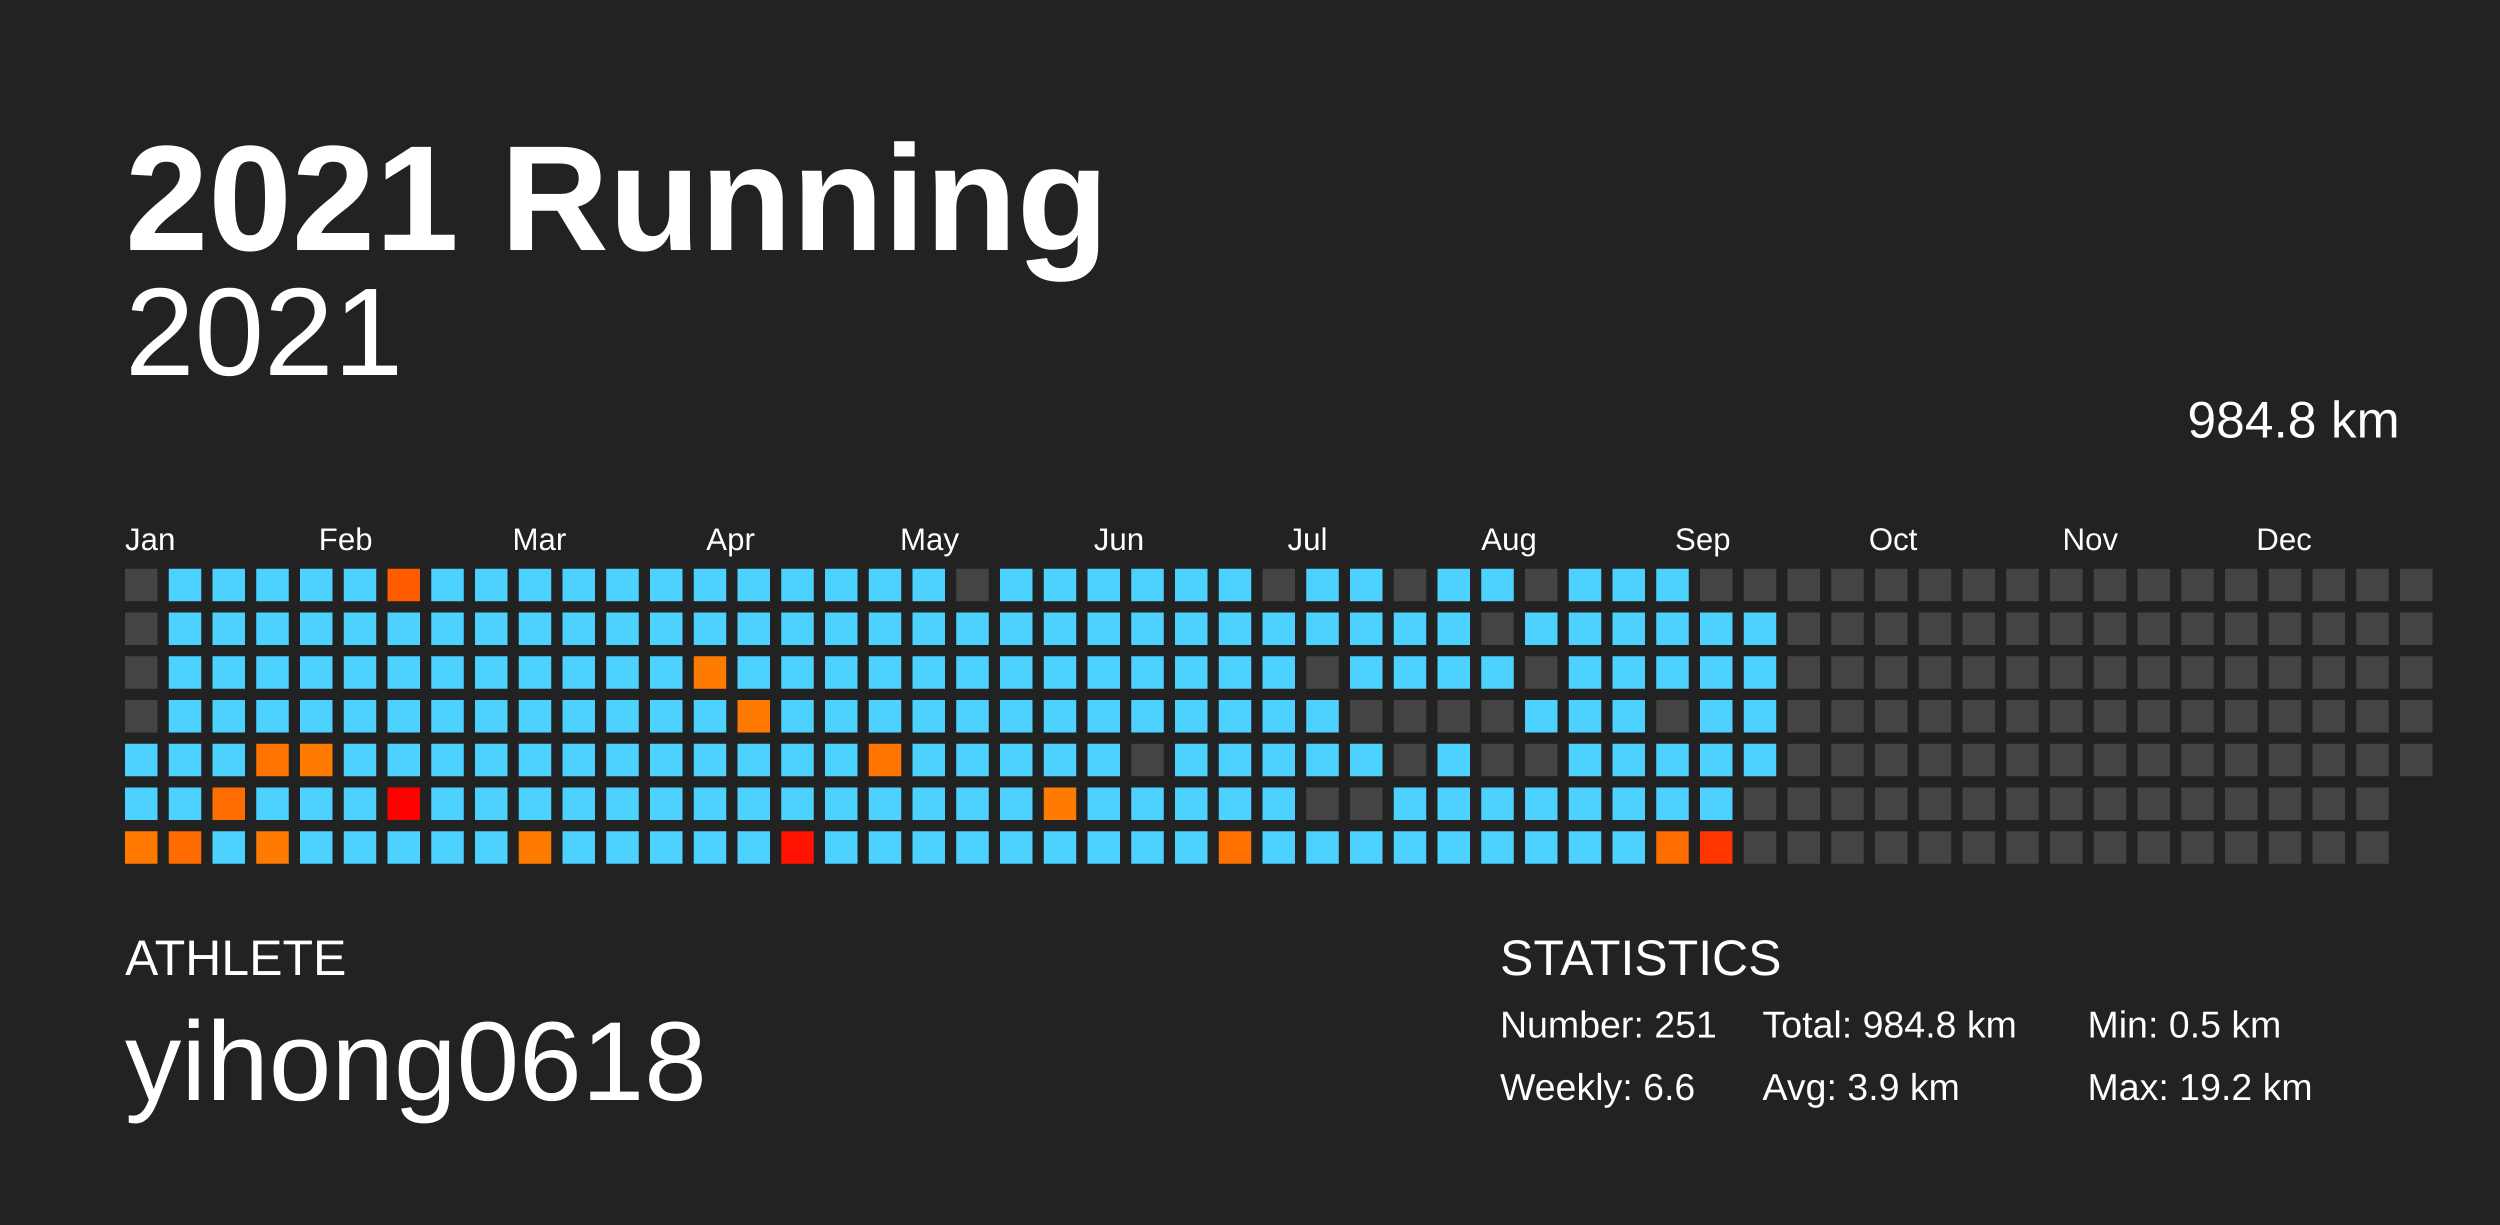
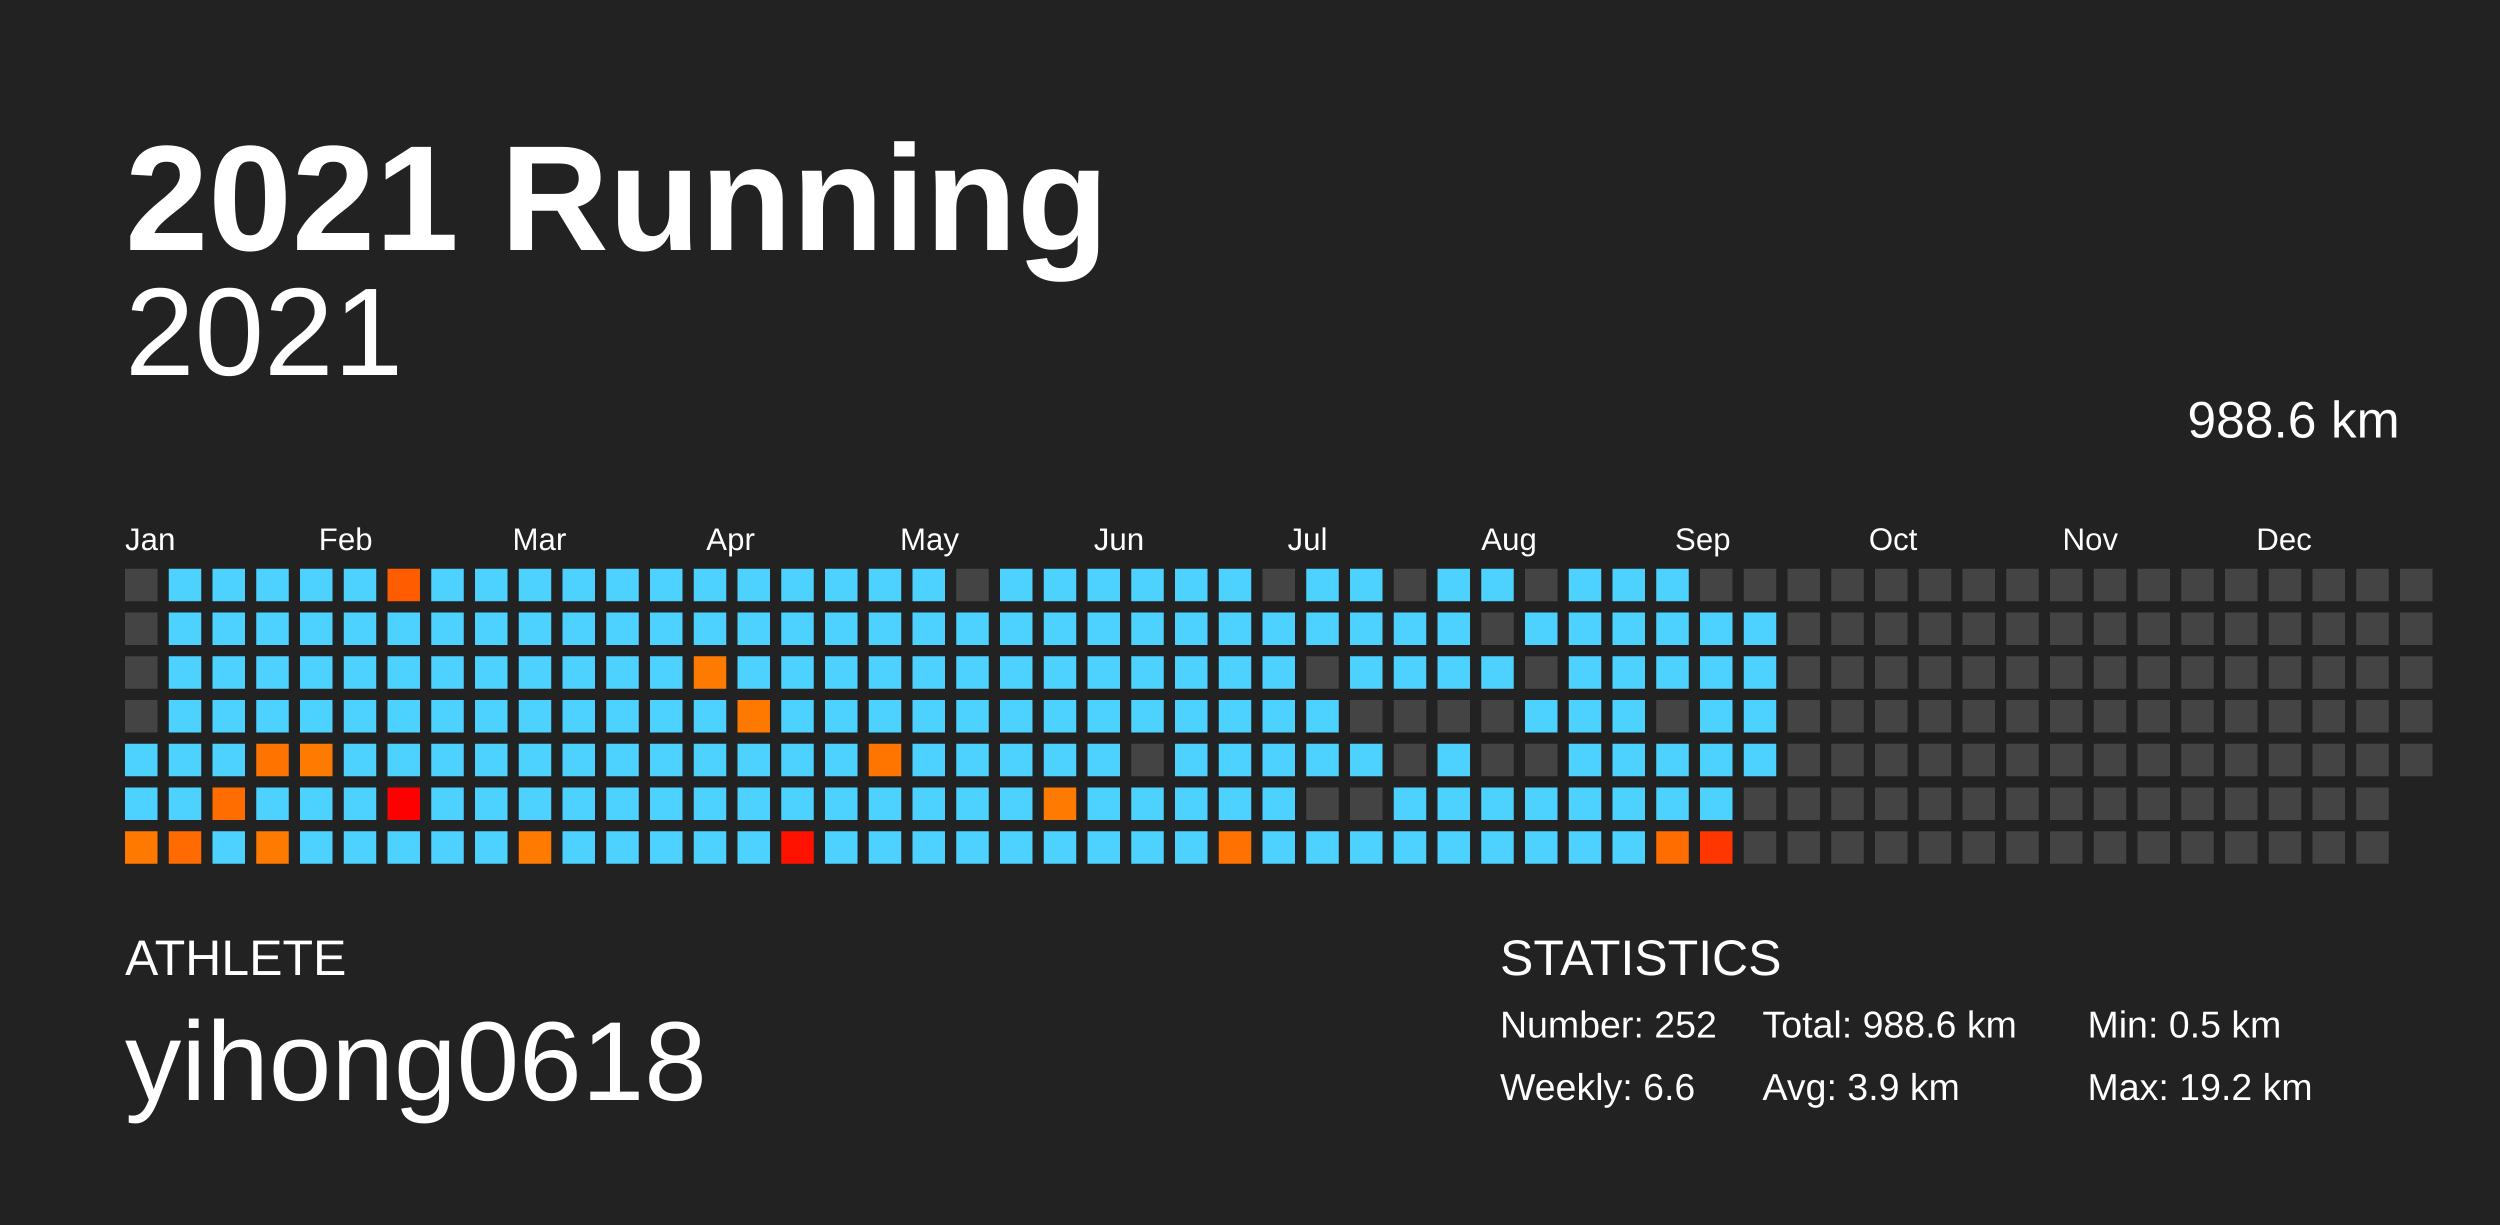
<svg xmlns="http://www.w3.org/2000/svg" baseProfile="full" height="98mm" version="1.1" viewBox="0,0,200,98" width="200mm">
  <defs />
  <rect fill="#222222" height="98" width="200" x="0" y="0" />
  <text fill="#FFFFFF" style="font-size:12px; font-family:Arial; font-weight:bold;" x="10" y="20">2021 Running</text>
  <text fill="#FFFFFF" style="font-size:4px; font-family:Arial" x="10" y="78">ATHLETE</text>
  <text fill="#FFFFFF" style="font-size:9px; font-family:Arial" x="10" y="88">yihong0618</text>
  <text fill="#FFFFFF" style="font-size:4px; font-family:Arial" x="120" y="78">STATISTICS</text>
-   <text fill="#FFFFFF" style="font-size:3px; font-family:Arial" x="120" y="83">Number: 251</text>
+   <text fill="#FFFFFF" style="font-size:3px; font-family:Arial" x="120" y="83">Number: 252</text>
  <text fill="#FFFFFF" style="font-size:3px; font-family:Arial" x="120" y="88">Weekly: 6.6</text>
-   <text fill="#FFFFFF" style="font-size:3px; font-family:Arial" x="141" y="83">Total: 984.8 km</text>
+   <text fill="#FFFFFF" style="font-size:3px; font-family:Arial" x="141" y="83">Total: 988.6 km</text>
  <text fill="#FFFFFF" style="font-size:3px; font-family:Arial" x="141" y="88">Avg: 3.9 km</text>
  <text fill="#FFFFFF" style="font-size:3px; font-family:Arial" x="167" y="83">Min: 0.5 km</text>
  <text fill="#FFFFFF" style="font-size:3px; font-family:Arial" x="167" y="88">Max: 19.2 km</text>
  <text alignment-baseline="hanging" fill="#FFFFFF" style="font-size:10.0px; font-family:Arial;" x="10" y="30">2021</text>
-   <text alignment-baseline="hanging" fill="#FFFFFF" style="font-size:4.125px; font-family:Arial;" x="175" y="35">984.8 km</text>
+   <text alignment-baseline="hanging" fill="#FFFFFF" style="font-size:4.125px; font-family:Arial;" x="175" y="35">988.6 km</text>
  <text fill="#FFFFFF" style="font-size:2.5px; font-family:Arial" x="10.0" y="44">Jan</text>
  <text fill="#FFFFFF" style="font-size:2.5px; font-family:Arial" x="25.5" y="44">Feb</text>
  <text fill="#FFFFFF" style="font-size:2.5px; font-family:Arial" x="41.0" y="44">Mar</text>
  <text fill="#FFFFFF" style="font-size:2.5px; font-family:Arial" x="56.5" y="44">Apr</text>
  <text fill="#FFFFFF" style="font-size:2.5px; font-family:Arial" x="72.0" y="44">May</text>
  <text fill="#FFFFFF" style="font-size:2.5px; font-family:Arial" x="87.5" y="44">Jun</text>
  <text fill="#FFFFFF" style="font-size:2.5px; font-family:Arial" x="103.0" y="44">Jul</text>
  <text fill="#FFFFFF" style="font-size:2.5px; font-family:Arial" x="118.5" y="44">Aug</text>
  <text fill="#FFFFFF" style="font-size:2.5px; font-family:Arial" x="134.0" y="44">Sep</text>
  <text fill="#FFFFFF" style="font-size:2.5px; font-family:Arial" x="149.5" y="44">Oct</text>
  <text fill="#FFFFFF" style="font-size:2.5px; font-family:Arial" x="165.0" y="44">Nov</text>
  <text fill="#FFFFFF" style="font-size:2.5px; font-family:Arial" x="180.5" y="44">Dec</text>
  <rect fill="#444444" height="2.6" width="2.6" x="10.0" y="45.5" />
  <rect fill="#444444" height="2.6" width="2.6" x="10.0" y="49.0" />
  <rect fill="#444444" height="2.6" width="2.6" x="10.0" y="52.5" />
  <rect fill="#444444" height="2.6" width="2.6" x="10.0" y="56.0" />
  <rect fill="#4dd2ff" height="2.6" width="2.6" x="10.0" y="59.5" />
  <rect fill="#4dd2ff" height="2.6" width="2.6" x="10.0" y="63.0" />
  <rect fill="#ff7900" height="2.6" width="2.6" x="10.0" y="66.5" />
  <rect fill="#4dd2ff" height="2.6" width="2.6" x="13.5" y="45.5" />
  <rect fill="#4dd2ff" height="2.6" width="2.6" x="13.5" y="49.0" />
  <rect fill="#4dd2ff" height="2.6" width="2.6" x="13.5" y="52.5" />
  <rect fill="#4dd2ff" height="2.6" width="2.6" x="13.5" y="56.0" />
  <rect fill="#4dd2ff" height="2.6" width="2.6" x="13.5" y="59.5" />
  <rect fill="#4dd2ff" height="2.6" width="2.6" x="13.5" y="63.0" />
  <rect fill="#ff6b00" height="2.6" width="2.6" x="13.5" y="66.5" />
  <rect fill="#4dd2ff" height="2.6" width="2.6" x="17.0" y="45.5" />
  <rect fill="#4dd2ff" height="2.6" width="2.6" x="17.0" y="49.0" />
  <rect fill="#4dd2ff" height="2.6" width="2.6" x="17.0" y="52.5" />
  <rect fill="#4dd2ff" height="2.6" width="2.6" x="17.0" y="56.0" />
  <rect fill="#4dd2ff" height="2.6" width="2.6" x="17.0" y="59.5" />
  <rect fill="#ff6d00" height="2.6" width="2.6" x="17.0" y="63.0" />
  <rect fill="#4dd2ff" height="2.6" width="2.6" x="17.0" y="66.5" />
  <rect fill="#4dd2ff" height="2.6" width="2.6" x="20.5" y="45.5" />
  <rect fill="#4dd2ff" height="2.6" width="2.6" x="20.5" y="49.0" />
  <rect fill="#4dd2ff" height="2.6" width="2.6" x="20.5" y="52.5" />
  <rect fill="#4dd2ff" height="2.6" width="2.6" x="20.5" y="56.0" />
  <rect fill="#ff7300" height="2.6" width="2.6" x="20.5" y="59.5" />
  <rect fill="#4dd2ff" height="2.6" width="2.6" x="20.5" y="63.0" />
  <rect fill="#ff7a00" height="2.6" width="2.6" x="20.5" y="66.5" />
  <rect fill="#4dd2ff" height="2.6" width="2.6" x="24.0" y="45.5" />
  <rect fill="#4dd2ff" height="2.6" width="2.6" x="24.0" y="49.0" />
  <rect fill="#4dd2ff" height="2.6" width="2.6" x="24.0" y="52.5" />
  <rect fill="#4dd2ff" height="2.6" width="2.6" x="24.0" y="56.0" />
  <rect fill="#ff7b00" height="2.6" width="2.6" x="24.0" y="59.5" />
  <rect fill="#4dd2ff" height="2.6" width="2.6" x="24.0" y="63.0" />
  <rect fill="#4dd2ff" height="2.6" width="2.6" x="24.0" y="66.5" />
  <rect fill="#4dd2ff" height="2.6" width="2.6" x="27.5" y="45.5" />
  <rect fill="#4dd2ff" height="2.6" width="2.6" x="27.5" y="49.0" />
  <rect fill="#4dd2ff" height="2.6" width="2.6" x="27.5" y="52.5" />
  <rect fill="#4dd2ff" height="2.6" width="2.6" x="27.5" y="56.0" />
  <rect fill="#4dd2ff" height="2.6" width="2.6" x="27.5" y="59.5" />
  <rect fill="#4dd2ff" height="2.6" width="2.6" x="27.5" y="63.0" />
  <rect fill="#4dd2ff" height="2.6" width="2.6" x="27.5" y="66.5" />
  <rect fill="#ff5c00" height="2.6" width="2.6" x="31.0" y="45.5" />
  <rect fill="#4dd2ff" height="2.6" width="2.6" x="31.0" y="49.0" />
  <rect fill="#4dd2ff" height="2.6" width="2.6" x="31.0" y="52.5" />
  <rect fill="#4dd2ff" height="2.6" width="2.6" x="31.0" y="56.0" />
  <rect fill="#4dd2ff" height="2.6" width="2.6" x="31.0" y="59.5" />
  <rect fill="#ff0000" height="2.6" width="2.6" x="31.0" y="63.0" />
  <rect fill="#4dd2ff" height="2.6" width="2.6" x="31.0" y="66.5" />
  <rect fill="#4dd2ff" height="2.6" width="2.6" x="34.5" y="45.5" />
  <rect fill="#4dd2ff" height="2.6" width="2.6" x="34.5" y="49.0" />
  <rect fill="#4dd2ff" height="2.6" width="2.6" x="34.5" y="52.5" />
  <rect fill="#4dd2ff" height="2.6" width="2.6" x="34.5" y="56.0" />
  <rect fill="#4dd2ff" height="2.6" width="2.6" x="34.5" y="59.5" />
  <rect fill="#4dd2ff" height="2.6" width="2.6" x="34.5" y="63.0" />
  <rect fill="#4dd2ff" height="2.6" width="2.6" x="34.5" y="66.5" />
  <rect fill="#4dd2ff" height="2.6" width="2.6" x="38.0" y="45.5" />
  <rect fill="#4dd2ff" height="2.6" width="2.6" x="38.0" y="49.0" />
  <rect fill="#4dd2ff" height="2.6" width="2.6" x="38.0" y="52.5" />
  <rect fill="#4dd2ff" height="2.6" width="2.6" x="38.0" y="56.0" />
  <rect fill="#4dd2ff" height="2.6" width="2.6" x="38.0" y="59.5" />
  <rect fill="#4dd2ff" height="2.6" width="2.6" x="38.0" y="63.0" />
  <rect fill="#4dd2ff" height="2.6" width="2.6" x="38.0" y="66.5" />
  <rect fill="#4dd2ff" height="2.6" width="2.6" x="41.5" y="45.5" />
  <rect fill="#4dd2ff" height="2.6" width="2.6" x="41.5" y="49.0" />
  <rect fill="#4dd2ff" height="2.6" width="2.6" x="41.5" y="52.5" />
  <rect fill="#4dd2ff" height="2.6" width="2.6" x="41.5" y="56.0" />
  <rect fill="#4dd2ff" height="2.6" width="2.6" x="41.5" y="59.5" />
  <rect fill="#4dd2ff" height="2.6" width="2.6" x="41.5" y="63.0" />
  <rect fill="#ff7b00" height="2.6" width="2.6" x="41.5" y="66.5" />
  <rect fill="#4dd2ff" height="2.6" width="2.6" x="45.0" y="45.5" />
  <rect fill="#4dd2ff" height="2.6" width="2.6" x="45.0" y="49.0" />
  <rect fill="#4dd2ff" height="2.6" width="2.6" x="45.0" y="52.5" />
  <rect fill="#4dd2ff" height="2.6" width="2.6" x="45.0" y="56.0" />
  <rect fill="#4dd2ff" height="2.6" width="2.6" x="45.0" y="59.5" />
  <rect fill="#4dd2ff" height="2.6" width="2.6" x="45.0" y="63.0" />
  <rect fill="#4dd2ff" height="2.6" width="2.6" x="45.0" y="66.5" />
  <rect fill="#4dd2ff" height="2.6" width="2.6" x="48.5" y="45.5" />
  <rect fill="#4dd2ff" height="2.6" width="2.6" x="48.5" y="49.0" />
  <rect fill="#4dd2ff" height="2.6" width="2.6" x="48.5" y="52.5" />
  <rect fill="#4dd2ff" height="2.6" width="2.6" x="48.5" y="56.0" />
  <rect fill="#4dd2ff" height="2.6" width="2.6" x="48.5" y="59.5" />
  <rect fill="#4dd2ff" height="2.6" width="2.6" x="48.5" y="63.0" />
  <rect fill="#4dd2ff" height="2.6" width="2.6" x="48.5" y="66.5" />
  <rect fill="#4dd2ff" height="2.6" width="2.6" x="52.0" y="45.5" />
  <rect fill="#4dd2ff" height="2.6" width="2.6" x="52.0" y="49.0" />
  <rect fill="#4dd2ff" height="2.6" width="2.6" x="52.0" y="52.5" />
  <rect fill="#4dd2ff" height="2.6" width="2.6" x="52.0" y="56.0" />
  <rect fill="#4dd2ff" height="2.6" width="2.6" x="52.0" y="59.5" />
  <rect fill="#4dd2ff" height="2.6" width="2.6" x="52.0" y="63.0" />
  <rect fill="#4dd2ff" height="2.6" width="2.6" x="52.0" y="66.5" />
  <rect fill="#4dd2ff" height="2.6" width="2.6" x="55.5" y="45.5" />
  <rect fill="#4dd2ff" height="2.6" width="2.6" x="55.5" y="49.0" />
  <rect fill="#ff7b00" height="2.6" width="2.6" x="55.5" y="52.5" />
  <rect fill="#4dd2ff" height="2.6" width="2.6" x="55.5" y="56.0" />
  <rect fill="#4dd2ff" height="2.6" width="2.6" x="55.5" y="59.5" />
  <rect fill="#4dd2ff" height="2.6" width="2.6" x="55.5" y="63.0" />
  <rect fill="#4dd2ff" height="2.6" width="2.6" x="55.5" y="66.5" />
  <rect fill="#4dd2ff" height="2.6" width="2.6" x="59.0" y="45.5" />
  <rect fill="#4dd2ff" height="2.6" width="2.6" x="59.0" y="49.0" />
  <rect fill="#4dd2ff" height="2.6" width="2.6" x="59.0" y="52.5" />
  <rect fill="#ff7900" height="2.6" width="2.6" x="59.0" y="56.0" />
  <rect fill="#4dd2ff" height="2.6" width="2.6" x="59.0" y="59.5" />
  <rect fill="#4dd2ff" height="2.6" width="2.6" x="59.0" y="63.0" />
  <rect fill="#4dd2ff" height="2.6" width="2.6" x="59.0" y="66.5" />
  <rect fill="#4dd2ff" height="2.6" width="2.6" x="62.5" y="45.5" />
  <rect fill="#4dd2ff" height="2.6" width="2.6" x="62.5" y="49.0" />
  <rect fill="#4dd2ff" height="2.6" width="2.6" x="62.5" y="52.5" />
  <rect fill="#4dd2ff" height="2.6" width="2.6" x="62.5" y="56.0" />
  <rect fill="#4dd2ff" height="2.6" width="2.6" x="62.5" y="59.5" />
  <rect fill="#4dd2ff" height="2.6" width="2.6" x="62.5" y="63.0" />
  <rect fill="#ff1300" height="2.6" width="2.6" x="62.5" y="66.5" />
  <rect fill="#4dd2ff" height="2.6" width="2.6" x="66.0" y="45.5" />
  <rect fill="#4dd2ff" height="2.6" width="2.6" x="66.0" y="49.0" />
  <rect fill="#4dd2ff" height="2.6" width="2.6" x="66.0" y="52.5" />
  <rect fill="#4dd2ff" height="2.6" width="2.6" x="66.0" y="56.0" />
  <rect fill="#4dd2ff" height="2.6" width="2.6" x="66.0" y="59.5" />
  <rect fill="#4dd2ff" height="2.6" width="2.6" x="66.0" y="63.0" />
  <rect fill="#4dd2ff" height="2.6" width="2.6" x="66.0" y="66.5" />
  <rect fill="#4dd2ff" height="2.6" width="2.6" x="69.5" y="45.5" />
  <rect fill="#4dd2ff" height="2.6" width="2.6" x="69.5" y="49.0" />
  <rect fill="#4dd2ff" height="2.6" width="2.6" x="69.5" y="52.5" />
  <rect fill="#4dd2ff" height="2.6" width="2.6" x="69.5" y="56.0" />
  <rect fill="#ff7500" height="2.6" width="2.6" x="69.5" y="59.5" />
  <rect fill="#4dd2ff" height="2.6" width="2.6" x="69.5" y="63.0" />
  <rect fill="#4dd2ff" height="2.6" width="2.6" x="69.5" y="66.5" />
  <rect fill="#4dd2ff" height="2.6" width="2.6" x="73.0" y="45.5" />
  <rect fill="#4dd2ff" height="2.6" width="2.6" x="73.0" y="49.0" />
  <rect fill="#4dd2ff" height="2.6" width="2.6" x="73.0" y="52.5" />
  <rect fill="#4dd2ff" height="2.6" width="2.6" x="73.0" y="56.0" />
  <rect fill="#4dd2ff" height="2.6" width="2.6" x="73.0" y="59.5" />
  <rect fill="#4dd2ff" height="2.6" width="2.6" x="73.0" y="63.0" />
  <rect fill="#4dd2ff" height="2.6" width="2.6" x="73.0" y="66.5" />
  <rect fill="#444444" height="2.6" width="2.6" x="76.5" y="45.5" />
  <rect fill="#4dd2ff" height="2.6" width="2.6" x="76.5" y="49.0" />
  <rect fill="#4dd2ff" height="2.6" width="2.6" x="76.5" y="52.5" />
  <rect fill="#4dd2ff" height="2.6" width="2.6" x="76.5" y="56.0" />
  <rect fill="#4dd2ff" height="2.6" width="2.6" x="76.5" y="59.5" />
  <rect fill="#4dd2ff" height="2.6" width="2.6" x="76.5" y="63.0" />
  <rect fill="#4dd2ff" height="2.6" width="2.6" x="76.5" y="66.5" />
  <rect fill="#4dd2ff" height="2.6" width="2.6" x="80.0" y="45.5" />
  <rect fill="#4dd2ff" height="2.6" width="2.6" x="80.0" y="49.0" />
  <rect fill="#4dd2ff" height="2.6" width="2.6" x="80.0" y="52.5" />
  <rect fill="#4dd2ff" height="2.6" width="2.6" x="80.0" y="56.0" />
  <rect fill="#4dd2ff" height="2.6" width="2.6" x="80.0" y="59.5" />
  <rect fill="#4dd2ff" height="2.6" width="2.6" x="80.0" y="63.0" />
  <rect fill="#4dd2ff" height="2.6" width="2.6" x="80.0" y="66.5" />
  <rect fill="#4dd2ff" height="2.6" width="2.6" x="83.5" y="45.5" />
  <rect fill="#4dd2ff" height="2.6" width="2.6" x="83.5" y="49.0" />
  <rect fill="#4dd2ff" height="2.6" width="2.6" x="83.5" y="52.5" />
  <rect fill="#4dd2ff" height="2.6" width="2.6" x="83.5" y="56.0" />
  <rect fill="#4dd2ff" height="2.6" width="2.6" x="83.5" y="59.5" />
  <rect fill="#ff7a00" height="2.6" width="2.6" x="83.5" y="63.0" />
  <rect fill="#4dd2ff" height="2.6" width="2.6" x="83.5" y="66.5" />
  <rect fill="#4dd2ff" height="2.6" width="2.6" x="87.0" y="45.5" />
  <rect fill="#4dd2ff" height="2.6" width="2.6" x="87.0" y="49.0" />
  <rect fill="#4dd2ff" height="2.6" width="2.6" x="87.0" y="52.5" />
  <rect fill="#4dd2ff" height="2.6" width="2.6" x="87.0" y="56.0" />
  <rect fill="#4dd2ff" height="2.6" width="2.6" x="87.0" y="59.5" />
  <rect fill="#4dd2ff" height="2.6" width="2.6" x="87.0" y="63.0" />
  <rect fill="#4dd2ff" height="2.6" width="2.6" x="87.0" y="66.5" />
  <rect fill="#4dd2ff" height="2.6" width="2.6" x="90.5" y="45.5" />
  <rect fill="#4dd2ff" height="2.6" width="2.6" x="90.5" y="49.0" />
  <rect fill="#4dd2ff" height="2.6" width="2.6" x="90.5" y="52.5" />
  <rect fill="#4dd2ff" height="2.6" width="2.6" x="90.5" y="56.0" />
  <rect fill="#444444" height="2.6" width="2.6" x="90.5" y="59.5" />
  <rect fill="#4dd2ff" height="2.6" width="2.6" x="90.5" y="63.0" />
  <rect fill="#4dd2ff" height="2.6" width="2.6" x="90.5" y="66.5" />
  <rect fill="#4dd2ff" height="2.6" width="2.6" x="94.0" y="45.5" />
  <rect fill="#4dd2ff" height="2.6" width="2.6" x="94.0" y="49.0" />
  <rect fill="#4dd2ff" height="2.6" width="2.6" x="94.0" y="52.5" />
  <rect fill="#4dd2ff" height="2.6" width="2.6" x="94.0" y="56.0" />
  <rect fill="#4dd2ff" height="2.6" width="2.6" x="94.0" y="59.5" />
  <rect fill="#4dd2ff" height="2.6" width="2.6" x="94.0" y="63.0" />
  <rect fill="#4dd2ff" height="2.6" width="2.6" x="94.0" y="66.5" />
  <rect fill="#4dd2ff" height="2.6" width="2.6" x="97.5" y="45.5" />
  <rect fill="#4dd2ff" height="2.6" width="2.6" x="97.5" y="49.0" />
  <rect fill="#4dd2ff" height="2.6" width="2.6" x="97.5" y="52.5" />
  <rect fill="#4dd2ff" height="2.6" width="2.6" x="97.5" y="56.0" />
  <rect fill="#4dd2ff" height="2.6" width="2.6" x="97.5" y="59.5" />
  <rect fill="#4dd2ff" height="2.6" width="2.6" x="97.5" y="63.0" />
  <rect fill="#ff7100" height="2.6" width="2.6" x="97.5" y="66.5" />
  <rect fill="#444444" height="2.6" width="2.6" x="101.0" y="45.5" />
  <rect fill="#4dd2ff" height="2.6" width="2.6" x="101.0" y="49.0" />
  <rect fill="#4dd2ff" height="2.6" width="2.6" x="101.0" y="52.5" />
  <rect fill="#4dd2ff" height="2.6" width="2.6" x="101.0" y="56.0" />
  <rect fill="#4dd2ff" height="2.6" width="2.6" x="101.0" y="59.5" />
  <rect fill="#4dd2ff" height="2.6" width="2.6" x="101.0" y="63.0" />
  <rect fill="#4dd2ff" height="2.6" width="2.6" x="101.0" y="66.5" />
  <rect fill="#4dd2ff" height="2.6" width="2.6" x="104.5" y="45.5" />
  <rect fill="#4dd2ff" height="2.6" width="2.6" x="104.5" y="49.0" />
  <rect fill="#444444" height="2.6" width="2.6" x="104.5" y="52.5" />
  <rect fill="#4dd2ff" height="2.6" width="2.6" x="104.5" y="56.0" />
  <rect fill="#4dd2ff" height="2.6" width="2.6" x="104.5" y="59.5" />
  <rect fill="#444444" height="2.6" width="2.6" x="104.5" y="63.0" />
  <rect fill="#4dd2ff" height="2.6" width="2.6" x="104.5" y="66.5" />
  <rect fill="#4dd2ff" height="2.6" width="2.6" x="108.0" y="45.5" />
  <rect fill="#4dd2ff" height="2.6" width="2.6" x="108.0" y="49.0" />
  <rect fill="#4dd2ff" height="2.6" width="2.6" x="108.0" y="52.5" />
  <rect fill="#444444" height="2.6" width="2.6" x="108.0" y="56.0" />
  <rect fill="#4dd2ff" height="2.6" width="2.6" x="108.0" y="59.5" />
  <rect fill="#444444" height="2.6" width="2.6" x="108.0" y="63.0" />
  <rect fill="#4dd2ff" height="2.6" width="2.6" x="108.0" y="66.5" />
  <rect fill="#444444" height="2.6" width="2.6" x="111.5" y="45.5" />
  <rect fill="#4dd2ff" height="2.6" width="2.6" x="111.5" y="49.0" />
  <rect fill="#4dd2ff" height="2.6" width="2.6" x="111.5" y="52.5" />
  <rect fill="#444444" height="2.6" width="2.6" x="111.5" y="56.0" />
  <rect fill="#444444" height="2.6" width="2.6" x="111.5" y="59.5" />
  <rect fill="#4dd2ff" height="2.6" width="2.6" x="111.5" y="63.0" />
  <rect fill="#4dd2ff" height="2.6" width="2.6" x="111.5" y="66.5" />
  <rect fill="#4dd2ff" height="2.6" width="2.6" x="115.0" y="45.5" />
  <rect fill="#4dd2ff" height="2.6" width="2.6" x="115.0" y="49.0" />
  <rect fill="#4dd2ff" height="2.6" width="2.6" x="115.0" y="52.5" />
  <rect fill="#444444" height="2.6" width="2.6" x="115.0" y="56.0" />
  <rect fill="#4dd2ff" height="2.6" width="2.6" x="115.0" y="59.5" />
  <rect fill="#4dd2ff" height="2.6" width="2.6" x="115.0" y="63.0" />
  <rect fill="#4dd2ff" height="2.6" width="2.6" x="115.0" y="66.5" />
  <rect fill="#4dd2ff" height="2.6" width="2.6" x="118.5" y="45.5" />
  <rect fill="#444444" height="2.6" width="2.6" x="118.5" y="49.0" />
  <rect fill="#4dd2ff" height="2.6" width="2.6" x="118.5" y="52.5" />
  <rect fill="#444444" height="2.6" width="2.6" x="118.5" y="56.0" />
  <rect fill="#444444" height="2.6" width="2.6" x="118.5" y="59.5" />
  <rect fill="#4dd2ff" height="2.6" width="2.6" x="118.5" y="63.0" />
  <rect fill="#4dd2ff" height="2.6" width="2.6" x="118.5" y="66.5" />
  <rect fill="#444444" height="2.6" width="2.6" x="122.0" y="45.5" />
  <rect fill="#4dd2ff" height="2.6" width="2.6" x="122.0" y="49.0" />
  <rect fill="#444444" height="2.6" width="2.6" x="122.0" y="52.5" />
  <rect fill="#4dd2ff" height="2.6" width="2.6" x="122.0" y="56.0" />
  <rect fill="#444444" height="2.6" width="2.6" x="122.0" y="59.5" />
  <rect fill="#4dd2ff" height="2.6" width="2.6" x="122.0" y="63.0" />
  <rect fill="#4dd2ff" height="2.6" width="2.6" x="122.0" y="66.5" />
  <rect fill="#4dd2ff" height="2.6" width="2.6" x="125.5" y="45.5" />
  <rect fill="#4dd2ff" height="2.6" width="2.6" x="125.5" y="49.0" />
  <rect fill="#4dd2ff" height="2.6" width="2.6" x="125.5" y="52.5" />
  <rect fill="#4dd2ff" height="2.6" width="2.6" x="125.5" y="56.0" />
  <rect fill="#4dd2ff" height="2.6" width="2.6" x="125.5" y="59.5" />
  <rect fill="#4dd2ff" height="2.6" width="2.6" x="125.5" y="63.0" />
  <rect fill="#4dd2ff" height="2.6" width="2.6" x="125.5" y="66.5" />
  <rect fill="#4dd2ff" height="2.6" width="2.6" x="129.0" y="45.5" />
  <rect fill="#4dd2ff" height="2.6" width="2.6" x="129.0" y="49.0" />
  <rect fill="#4dd2ff" height="2.6" width="2.6" x="129.0" y="52.5" />
  <rect fill="#4dd2ff" height="2.6" width="2.6" x="129.0" y="56.0" />
  <rect fill="#4dd2ff" height="2.6" width="2.6" x="129.0" y="59.5" />
  <rect fill="#4dd2ff" height="2.6" width="2.6" x="129.0" y="63.0" />
  <rect fill="#4dd2ff" height="2.6" width="2.6" x="129.0" y="66.5" />
  <rect fill="#4dd2ff" height="2.6" width="2.6" x="132.5" y="45.5" />
  <rect fill="#4dd2ff" height="2.6" width="2.6" x="132.5" y="49.0" />
  <rect fill="#4dd2ff" height="2.6" width="2.6" x="132.5" y="52.5" />
  <rect fill="#444444" height="2.6" width="2.6" x="132.5" y="56.0" />
  <rect fill="#4dd2ff" height="2.6" width="2.6" x="132.5" y="59.5" />
  <rect fill="#4dd2ff" height="2.6" width="2.6" x="132.5" y="63.0" />
  <rect fill="#ff6c00" height="2.6" width="2.6" x="132.5" y="66.5" />
  <rect fill="#444444" height="2.6" width="2.6" x="136.0" y="45.5" />
  <rect fill="#4dd2ff" height="2.6" width="2.6" x="136.0" y="49.0" />
  <rect fill="#4dd2ff" height="2.6" width="2.6" x="136.0" y="52.5" />
  <rect fill="#4dd2ff" height="2.6" width="2.6" x="136.0" y="56.0" />
  <rect fill="#4dd2ff" height="2.6" width="2.6" x="136.0" y="59.5" />
  <rect fill="#4dd2ff" height="2.6" width="2.6" x="136.0" y="63.0" />
  <rect fill="#ff3600" height="2.6" width="2.6" x="136.0" y="66.5" />
  <rect fill="#444444" height="2.6" width="2.6" x="139.5" y="45.5" />
  <rect fill="#4dd2ff" height="2.6" width="2.6" x="139.5" y="49.0" />
  <rect fill="#4dd2ff" height="2.6" width="2.6" x="139.5" y="52.5" />
  <rect fill="#4dd2ff" height="2.6" width="2.6" x="139.5" y="56.0" />
  <rect fill="#4dd2ff" height="2.6" width="2.6" x="139.5" y="59.5" />
  <rect fill="#444444" height="2.6" width="2.6" x="139.5" y="63.0" />
  <rect fill="#444444" height="2.6" width="2.6" x="139.5" y="66.5" />
  <rect fill="#444444" height="2.6" width="2.6" x="143.0" y="45.5" />
  <rect fill="#444444" height="2.6" width="2.6" x="143.0" y="49.0" />
  <rect fill="#444444" height="2.6" width="2.6" x="143.0" y="52.5" />
  <rect fill="#444444" height="2.6" width="2.6" x="143.0" y="56.0" />
  <rect fill="#444444" height="2.6" width="2.6" x="143.0" y="59.5" />
  <rect fill="#444444" height="2.6" width="2.6" x="143.0" y="63.0" />
  <rect fill="#444444" height="2.6" width="2.6" x="143.0" y="66.5" />
  <rect fill="#444444" height="2.6" width="2.6" x="146.5" y="45.5" />
  <rect fill="#444444" height="2.6" width="2.6" x="146.5" y="49.0" />
  <rect fill="#444444" height="2.6" width="2.6" x="146.5" y="52.5" />
  <rect fill="#444444" height="2.6" width="2.6" x="146.5" y="56.0" />
  <rect fill="#444444" height="2.6" width="2.6" x="146.5" y="59.5" />
  <rect fill="#444444" height="2.6" width="2.6" x="146.5" y="63.0" />
  <rect fill="#444444" height="2.6" width="2.6" x="146.5" y="66.5" />
  <rect fill="#444444" height="2.6" width="2.6" x="150.0" y="45.5" />
  <rect fill="#444444" height="2.6" width="2.6" x="150.0" y="49.0" />
  <rect fill="#444444" height="2.6" width="2.6" x="150.0" y="52.5" />
  <rect fill="#444444" height="2.6" width="2.6" x="150.0" y="56.0" />
  <rect fill="#444444" height="2.6" width="2.6" x="150.0" y="59.5" />
  <rect fill="#444444" height="2.6" width="2.6" x="150.0" y="63.0" />
  <rect fill="#444444" height="2.6" width="2.6" x="150.0" y="66.5" />
  <rect fill="#444444" height="2.6" width="2.6" x="153.5" y="45.5" />
  <rect fill="#444444" height="2.6" width="2.6" x="153.5" y="49.0" />
  <rect fill="#444444" height="2.6" width="2.6" x="153.5" y="52.5" />
  <rect fill="#444444" height="2.6" width="2.6" x="153.5" y="56.0" />
  <rect fill="#444444" height="2.6" width="2.6" x="153.5" y="59.5" />
  <rect fill="#444444" height="2.6" width="2.6" x="153.5" y="63.0" />
  <rect fill="#444444" height="2.6" width="2.6" x="153.5" y="66.5" />
  <rect fill="#444444" height="2.6" width="2.6" x="157.0" y="45.5" />
  <rect fill="#444444" height="2.6" width="2.6" x="157.0" y="49.0" />
  <rect fill="#444444" height="2.6" width="2.6" x="157.0" y="52.5" />
  <rect fill="#444444" height="2.6" width="2.6" x="157.0" y="56.0" />
  <rect fill="#444444" height="2.6" width="2.6" x="157.0" y="59.5" />
  <rect fill="#444444" height="2.6" width="2.6" x="157.0" y="63.0" />
  <rect fill="#444444" height="2.6" width="2.6" x="157.0" y="66.5" />
  <rect fill="#444444" height="2.6" width="2.6" x="160.5" y="45.5" />
  <rect fill="#444444" height="2.6" width="2.6" x="160.5" y="49.0" />
  <rect fill="#444444" height="2.6" width="2.6" x="160.5" y="52.5" />
  <rect fill="#444444" height="2.6" width="2.6" x="160.5" y="56.0" />
  <rect fill="#444444" height="2.6" width="2.6" x="160.5" y="59.5" />
  <rect fill="#444444" height="2.6" width="2.6" x="160.5" y="63.0" />
  <rect fill="#444444" height="2.6" width="2.6" x="160.5" y="66.5" />
  <rect fill="#444444" height="2.6" width="2.6" x="164.0" y="45.5" />
  <rect fill="#444444" height="2.6" width="2.6" x="164.0" y="49.0" />
  <rect fill="#444444" height="2.6" width="2.6" x="164.0" y="52.5" />
  <rect fill="#444444" height="2.6" width="2.6" x="164.0" y="56.0" />
  <rect fill="#444444" height="2.6" width="2.6" x="164.0" y="59.5" />
  <rect fill="#444444" height="2.6" width="2.6" x="164.0" y="63.0" />
  <rect fill="#444444" height="2.6" width="2.6" x="164.0" y="66.5" />
  <rect fill="#444444" height="2.6" width="2.6" x="167.5" y="45.5" />
  <rect fill="#444444" height="2.6" width="2.6" x="167.5" y="49.0" />
  <rect fill="#444444" height="2.6" width="2.6" x="167.5" y="52.5" />
  <rect fill="#444444" height="2.6" width="2.6" x="167.5" y="56.0" />
  <rect fill="#444444" height="2.6" width="2.6" x="167.5" y="59.5" />
  <rect fill="#444444" height="2.6" width="2.6" x="167.5" y="63.0" />
  <rect fill="#444444" height="2.6" width="2.6" x="167.5" y="66.5" />
  <rect fill="#444444" height="2.6" width="2.6" x="171.0" y="45.5" />
  <rect fill="#444444" height="2.6" width="2.6" x="171.0" y="49.0" />
  <rect fill="#444444" height="2.6" width="2.6" x="171.0" y="52.5" />
  <rect fill="#444444" height="2.6" width="2.6" x="171.0" y="56.0" />
  <rect fill="#444444" height="2.6" width="2.6" x="171.0" y="59.5" />
  <rect fill="#444444" height="2.6" width="2.6" x="171.0" y="63.0" />
  <rect fill="#444444" height="2.6" width="2.6" x="171.0" y="66.5" />
  <rect fill="#444444" height="2.6" width="2.6" x="174.5" y="45.5" />
  <rect fill="#444444" height="2.6" width="2.6" x="174.5" y="49.0" />
  <rect fill="#444444" height="2.6" width="2.6" x="174.5" y="52.5" />
  <rect fill="#444444" height="2.6" width="2.6" x="174.5" y="56.0" />
  <rect fill="#444444" height="2.6" width="2.6" x="174.5" y="59.5" />
  <rect fill="#444444" height="2.6" width="2.6" x="174.5" y="63.0" />
  <rect fill="#444444" height="2.6" width="2.6" x="174.5" y="66.5" />
  <rect fill="#444444" height="2.6" width="2.6" x="178.0" y="45.5" />
  <rect fill="#444444" height="2.6" width="2.6" x="178.0" y="49.0" />
  <rect fill="#444444" height="2.6" width="2.6" x="178.0" y="52.5" />
  <rect fill="#444444" height="2.6" width="2.6" x="178.0" y="56.0" />
  <rect fill="#444444" height="2.6" width="2.6" x="178.0" y="59.5" />
  <rect fill="#444444" height="2.6" width="2.6" x="178.0" y="63.0" />
  <rect fill="#444444" height="2.6" width="2.6" x="178.0" y="66.5" />
  <rect fill="#444444" height="2.6" width="2.6" x="181.5" y="45.5" />
  <rect fill="#444444" height="2.6" width="2.6" x="181.5" y="49.0" />
  <rect fill="#444444" height="2.6" width="2.6" x="181.5" y="52.5" />
  <rect fill="#444444" height="2.6" width="2.6" x="181.5" y="56.0" />
  <rect fill="#444444" height="2.6" width="2.6" x="181.5" y="59.5" />
  <rect fill="#444444" height="2.6" width="2.6" x="181.5" y="63.0" />
  <rect fill="#444444" height="2.6" width="2.6" x="181.5" y="66.5" />
  <rect fill="#444444" height="2.6" width="2.6" x="185.0" y="45.5" />
  <rect fill="#444444" height="2.6" width="2.6" x="185.0" y="49.0" />
  <rect fill="#444444" height="2.6" width="2.6" x="185.0" y="52.5" />
  <rect fill="#444444" height="2.6" width="2.6" x="185.0" y="56.0" />
  <rect fill="#444444" height="2.6" width="2.6" x="185.0" y="59.5" />
  <rect fill="#444444" height="2.6" width="2.6" x="185.0" y="63.0" />
  <rect fill="#444444" height="2.6" width="2.6" x="185.0" y="66.5" />
  <rect fill="#444444" height="2.6" width="2.6" x="188.5" y="45.5" />
  <rect fill="#444444" height="2.6" width="2.6" x="188.5" y="49.0" />
  <rect fill="#444444" height="2.6" width="2.6" x="188.5" y="52.5" />
  <rect fill="#444444" height="2.6" width="2.6" x="188.5" y="56.0" />
  <rect fill="#444444" height="2.6" width="2.6" x="188.5" y="59.5" />
  <rect fill="#444444" height="2.6" width="2.6" x="188.5" y="63.0" />
  <rect fill="#444444" height="2.6" width="2.6" x="188.5" y="66.5" />
  <rect fill="#444444" height="2.6" width="2.6" x="192.0" y="45.5" />
  <rect fill="#444444" height="2.6" width="2.6" x="192.0" y="49.0" />
  <rect fill="#444444" height="2.6" width="2.6" x="192.0" y="52.5" />
  <rect fill="#444444" height="2.6" width="2.6" x="192.0" y="56.0" />
  <rect fill="#444444" height="2.6" width="2.6" x="192.0" y="59.5" />
</svg>
